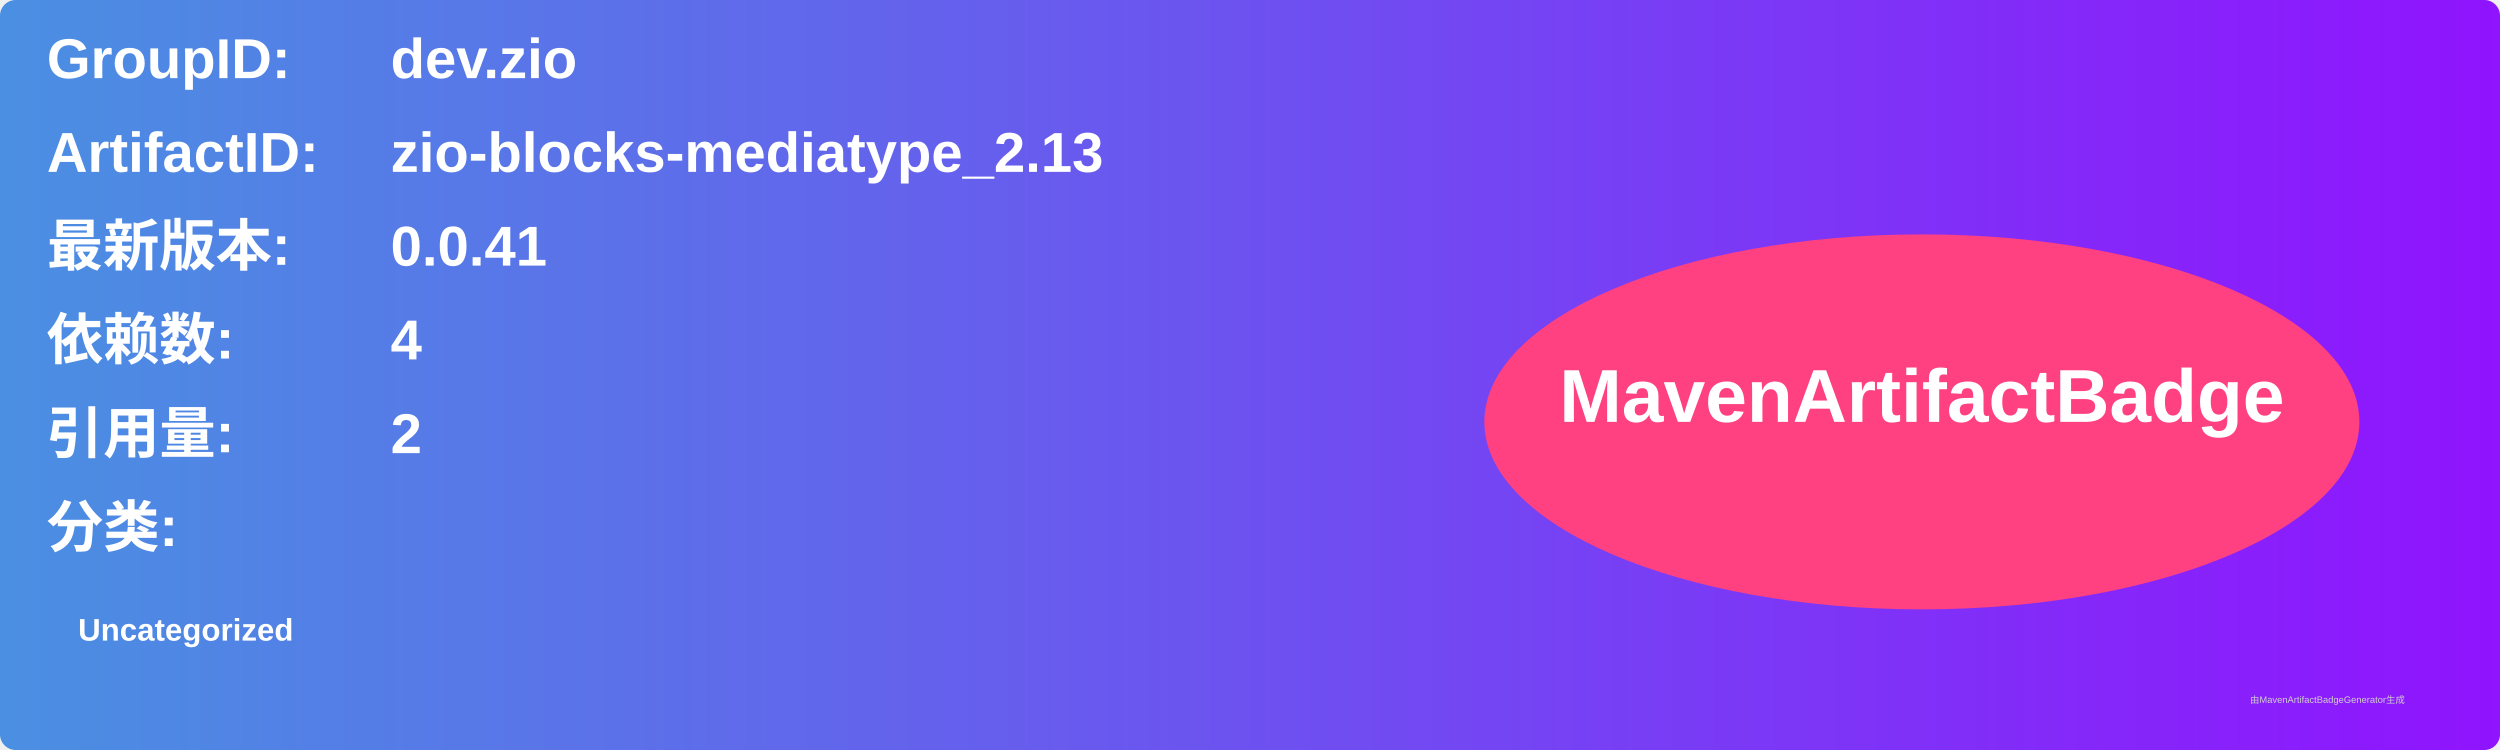
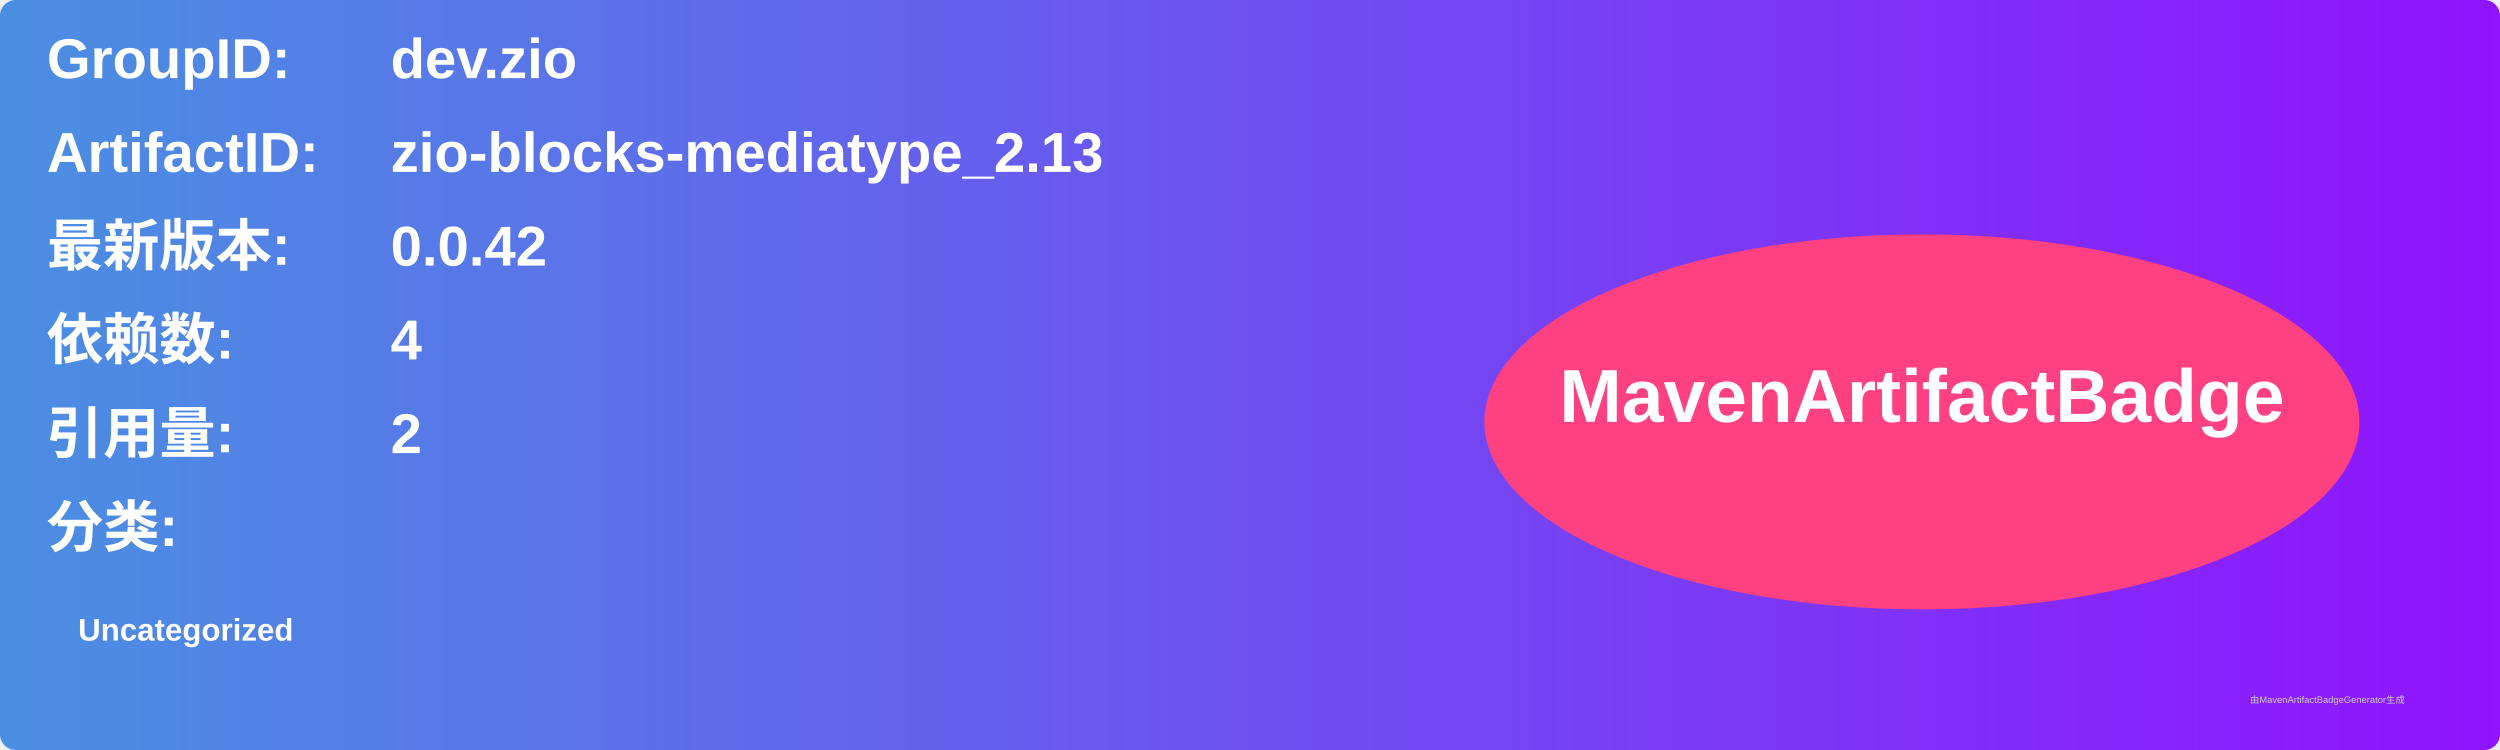
<svg xmlns="http://www.w3.org/2000/svg" width="800" height="240" viewBox="0 0 800 240">
  <linearGradient id="grad" x1="0%" y1="0%" x2="100%" y2="0%">
    <stop offset="0%" stop-color="#4a90e2" />
    <stop offset="100%" stop-color="#9013fe" />
  </linearGradient>
  <rect width="100%" height="100%" rx="5" ry="5" fill="url(#grad)" />
  <g transform="translate(15, 15)">
    <text x="0" y="10" font-family="Arial" font-size="18" fill="white" font-weight="bold" width="260">GroupID:</text>
    <text x="110" y="10" font-family="Arial" font-size="18" fill="white" font-weight="bold" width="460">dev.zio</text>
    <text x="0" y="40" font-family="Arial" font-size="18" fill="white" font-weight="bold" width="260">ArtifactID:</text>
    <text x="110" y="40" font-family="Arial" font-size="18" fill="white" font-weight="bold" width="460">zio-blocks-mediatype_2.13</text>
    <text x="0" y="70" font-family="Arial" font-size="18" fill="white" font-weight="bold">最新版本:</text>
    <text x="110" y="70" font-family="Arial" font-size="18" fill="white" font-weight="bold">
-       <tspan font-weight="bold">0.0.41</tspan>
+       <tspan font-weight="bold">0.0.42</tspan>
    </text>
    <text x="0" y="100" font-family="Arial" font-size="18" fill="white" font-weight="bold">依赖数: </text>
    <text x="110" y="100" font-family="Arial" font-size="18" fill="white">
      <tspan font-weight="bold">4</tspan>
    </text>
    <text x="0" y="130" font-family="Arial" font-size="18" fill="white" font-weight="bold">引用量: </text>
    <text x="110" y="130" font-family="Arial" font-size="18" fill="white">
      <tspan font-weight="bold">2</tspan>
    </text>
    <text x="0" y="160" font-family="Arial" font-size="18" fill="white" font-weight="bold">分类:</text>
    <text x="10" y="190" font-family="Arial" font-size="10" fill="white">
      <tspan font-weight="bold">Uncategorized</tspan>
    </text>
    <ellipse cx="600" cy="120" rx="140" ry="60" fill="#ff4081" />
    <text x="600" y="120" text-anchor="middle" font-family="Arial" font-size="24" fill="white" font-weight="bold">MavenArtifactBadge</text>
  </g>
  <text x="720" y="225" font-family="Arial" font-size="3" fill="#d0d0d0">由MavenArtifactBadgeGenerator生成</text>
</svg>
